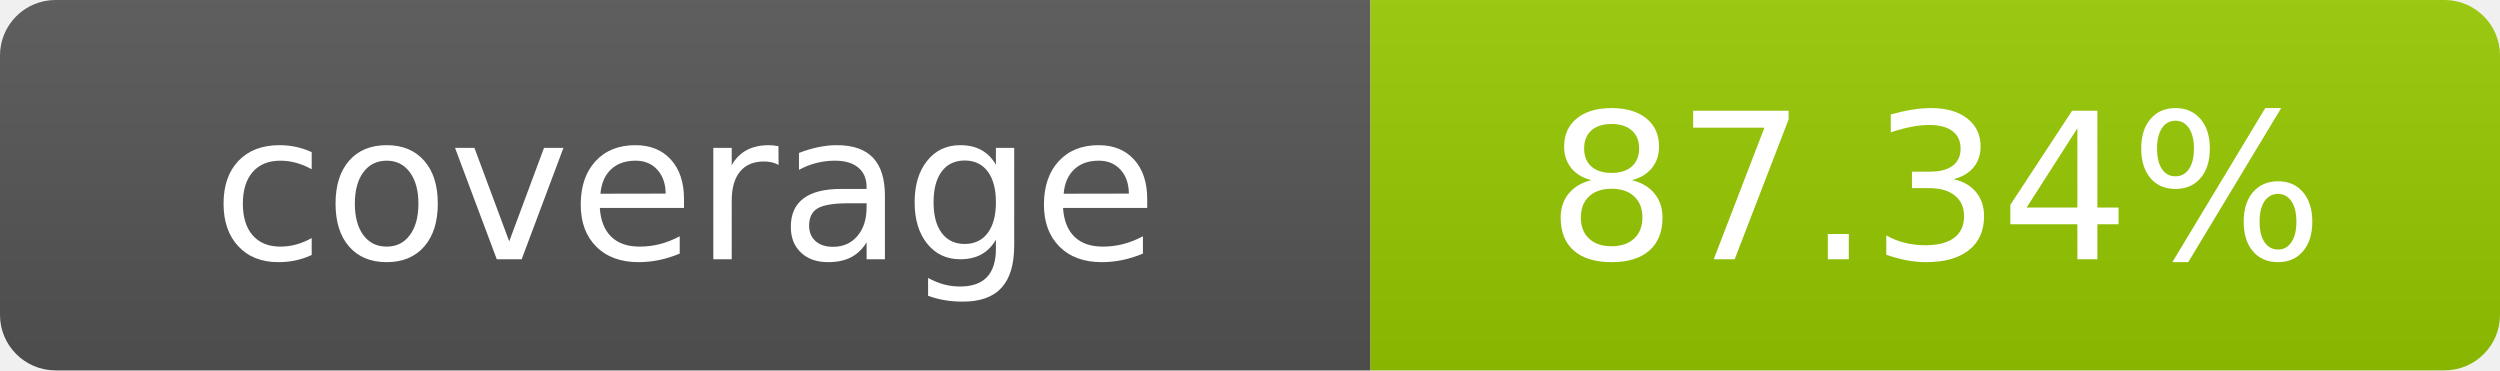
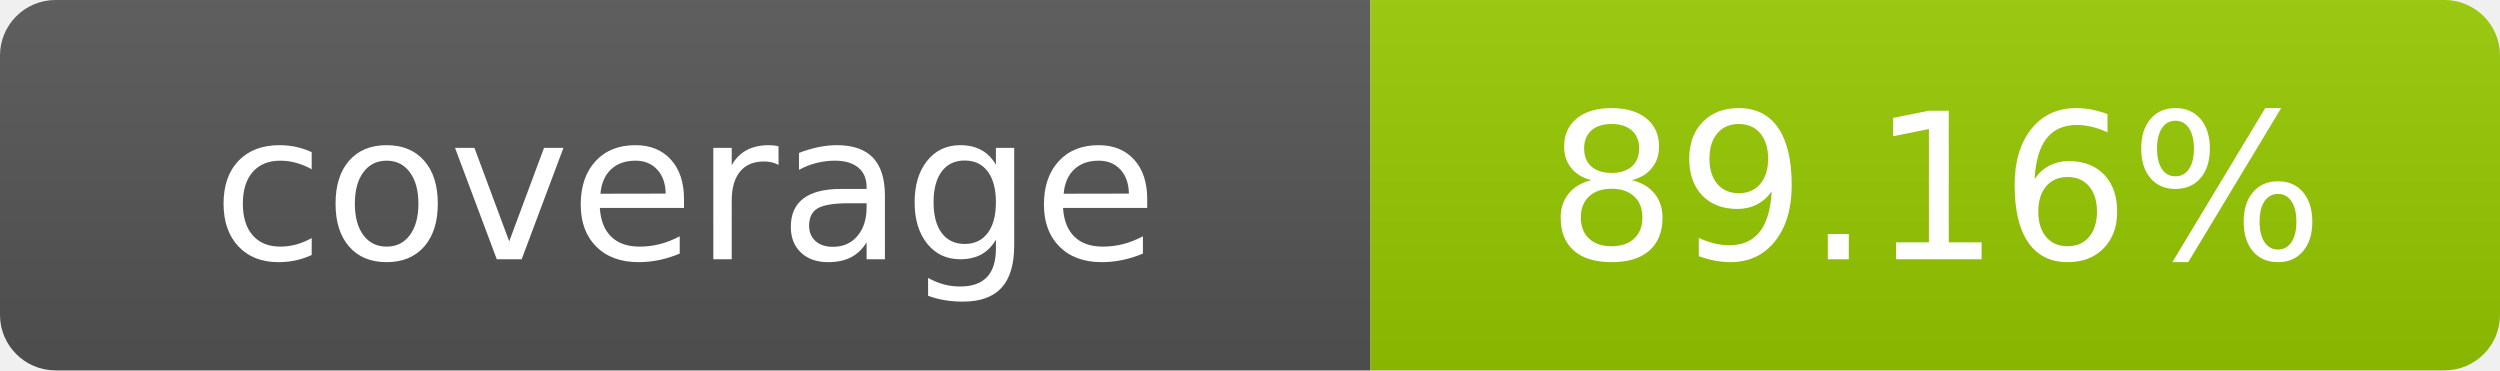
- <svg xmlns="http://www.w3.org/2000/svg" width="135" height="20" role="img" aria-label="coverage: 87.34%">
+ <svg xmlns="http://www.w3.org/2000/svg" width="135" height="20" role="img" aria-label="coverage: 89.16%">
  <linearGradient id="s" x2="0" y2="100%">
    <stop offset="0" stop-color="#bbb" stop-opacity=".1" />
    <stop offset="1" stop-opacity=".1" />
  </linearGradient>
  <clipPath id="r">
    <rect width="135" height="20" rx="3" fill="#fff" />
  </clipPath>
  <g clip-path="url(#r)">
    <rect width="74" height="20" fill="#555" />
    <rect x="74" width="61" height="20" fill="#97ca00" />
    <rect width="135" height="20" fill="url(#s)" />
  </g>
  <g fill="#fff" text-anchor="middle" font-family="Verdana,Geneva,DejaVu Sans,sans-serif" text-rendering="geometricPrecision" font-size="110">
    <text x="370" y="140" transform="scale(.1)">coverage</text>
-     <text x="1045" y="140" transform="scale(.1)">87.34%</text>
+     <text x="1045" y="140" transform="scale(.1)">89.16%</text>
  </g>
</svg>
